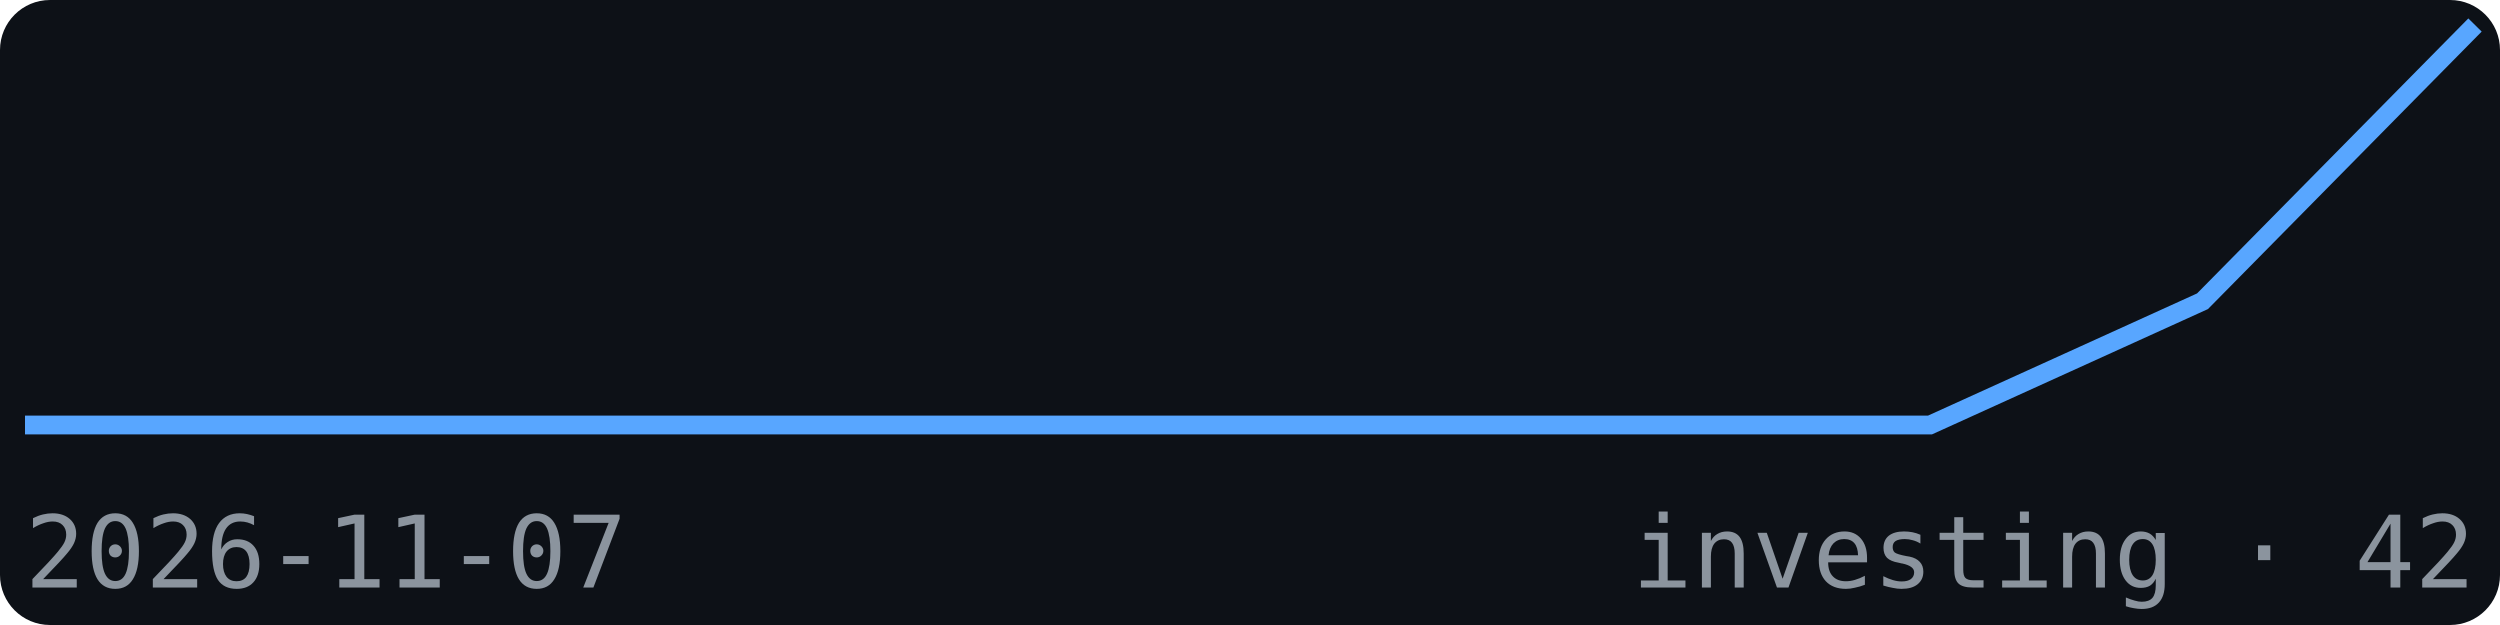
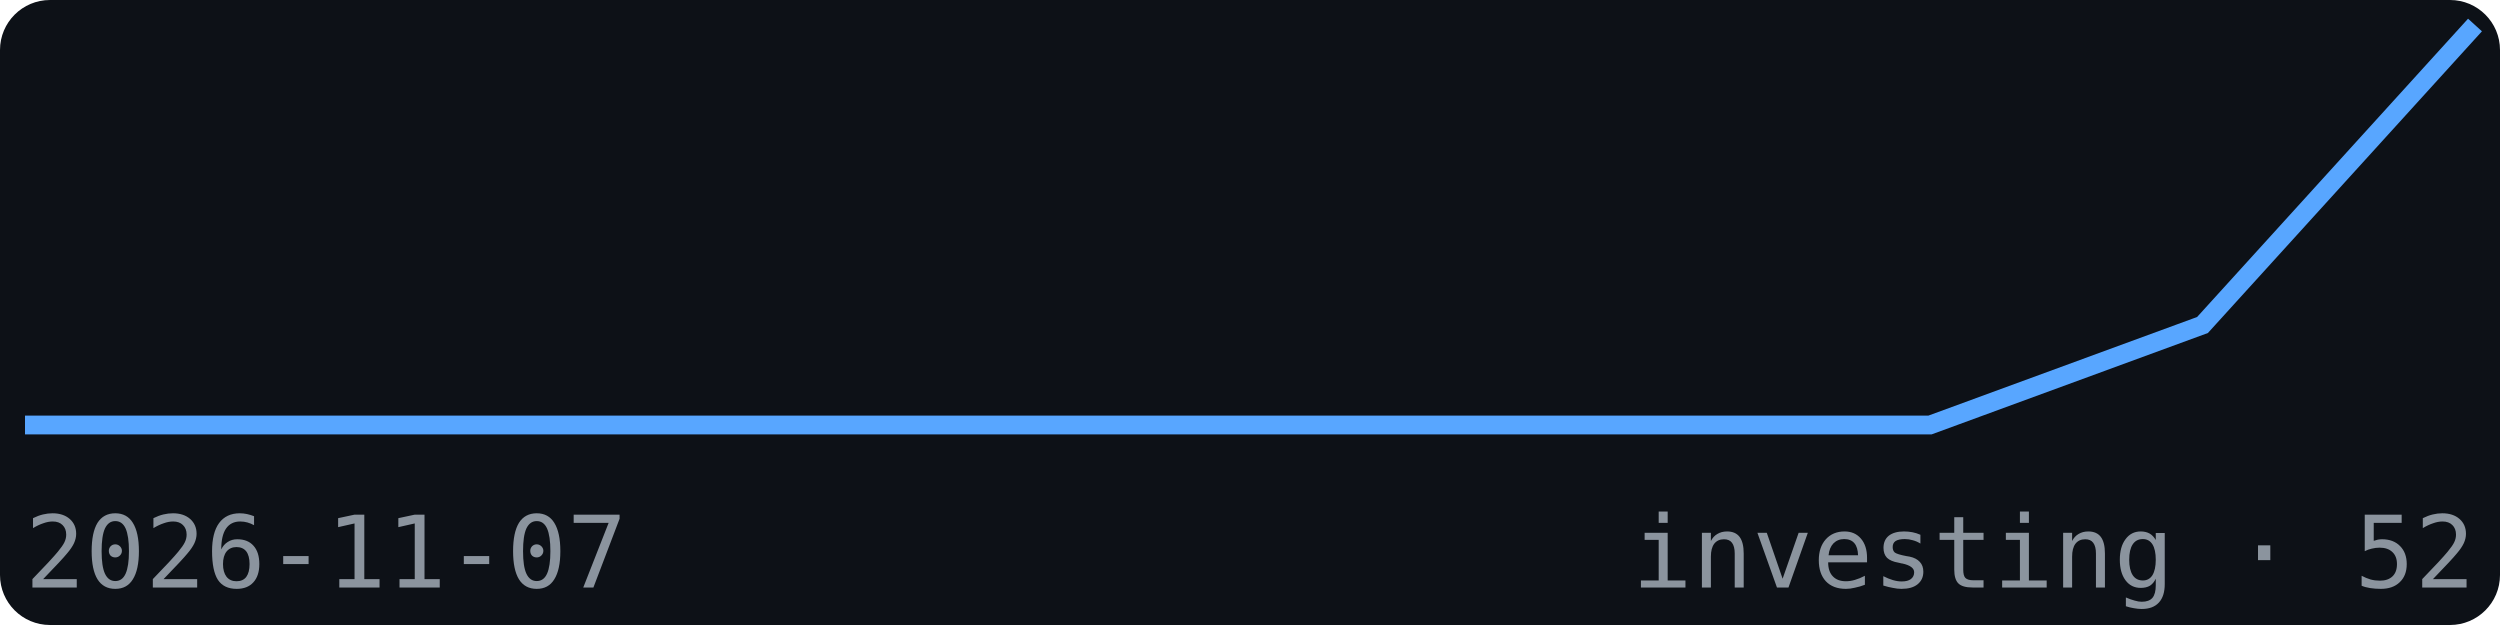
<svg xmlns="http://www.w3.org/2000/svg" width="200" height="50" viewBox="0 0 200 50" font-family="monospace">
  <rect width="200" height="50" fill="#0d1117" rx="4" />
-   <polyline points="2.0,34.0 23.8,34.0 45.6,34.0 67.3,34.0 89.1,34.0 110.9,34.0 132.7,34.0 154.4,34.0 176.2,24.1 198.0,2.0" fill="none" stroke="#58a6ff" stroke-width="1.5" />
+   <polyline points="2.0,34.0 23.8,34.0 45.6,34.0 67.3,34.0 89.1,34.0 110.9,34.0 132.7,34.0 154.4,34.0 176.2,26.0 198.0,2.0" fill="none" stroke="#58a6ff" stroke-width="1.5" />
  <text x="2" y="47" font-size="8" fill="#8b949e">2026-11-07</text>
-   <text x="198" y="47" font-size="8" fill="#8b949e" text-anchor="end">investing · 42</text>
+   <text x="198" y="47" font-size="8" fill="#8b949e" text-anchor="end">investing · 52</text>
</svg>
